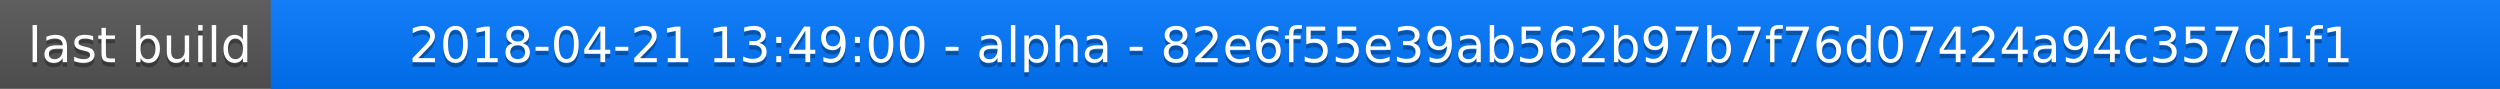
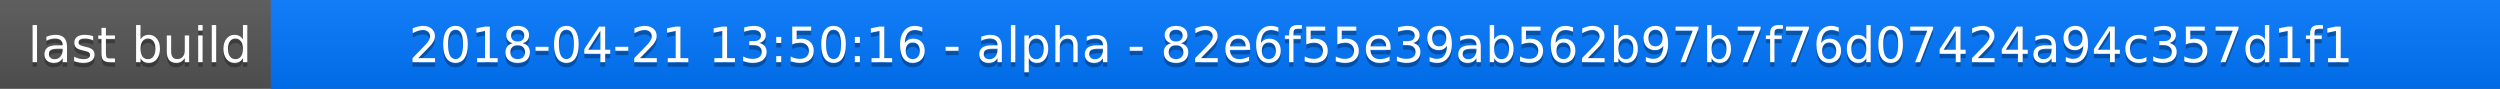
<svg xmlns="http://www.w3.org/2000/svg" width="563" height="20">
  <linearGradient id="a" x2="0" y2="100%">
    <stop offset="0" stop-color="#bbb" stop-opacity=".1" />
    <stop offset="1" stop-opacity=".1" />
  </linearGradient>
  <rect rx="0" width="563" height="20" fill="#555" />
  <rect rx="0" x="61" width="502" height="20" fill="#07f" />
  <path fill="#07f" d="M61 0h4v20h-4z" />
  <rect rx="0" width="563" height="20" fill="url(#a)" />
  <g fill="#fff" text-anchor="middle" font-family="DejaVu Sans,Verdana,Geneva,sans-serif" font-size="11">
    <text x="31.5" y="15" fill="#010101" fill-opacity=".3">last build</text>
    <text x="31.5" y="14">last build</text>
-     <text x="311" y="15" fill="#010101" fill-opacity=".3">2018-04-21 13:49:00 - alpha - 82e6f55e39ab562b97b7f76d07424a94c357d1f1</text>
-     <text x="311" y="14">2018-04-21 13:49:00 - alpha - 82e6f55e39ab562b97b7f76d07424a94c357d1f1</text>
+     <text x="311" y="15" fill="#010101" fill-opacity=".3">2018-04-21 13:50:16 - alpha - 82e6f55e39ab562b97b7f76d07424a94c357d1f1</text>
+     <text x="311" y="14">2018-04-21 13:50:16 - alpha - 82e6f55e39ab562b97b7f76d07424a94c357d1f1</text>
  </g>
</svg>
